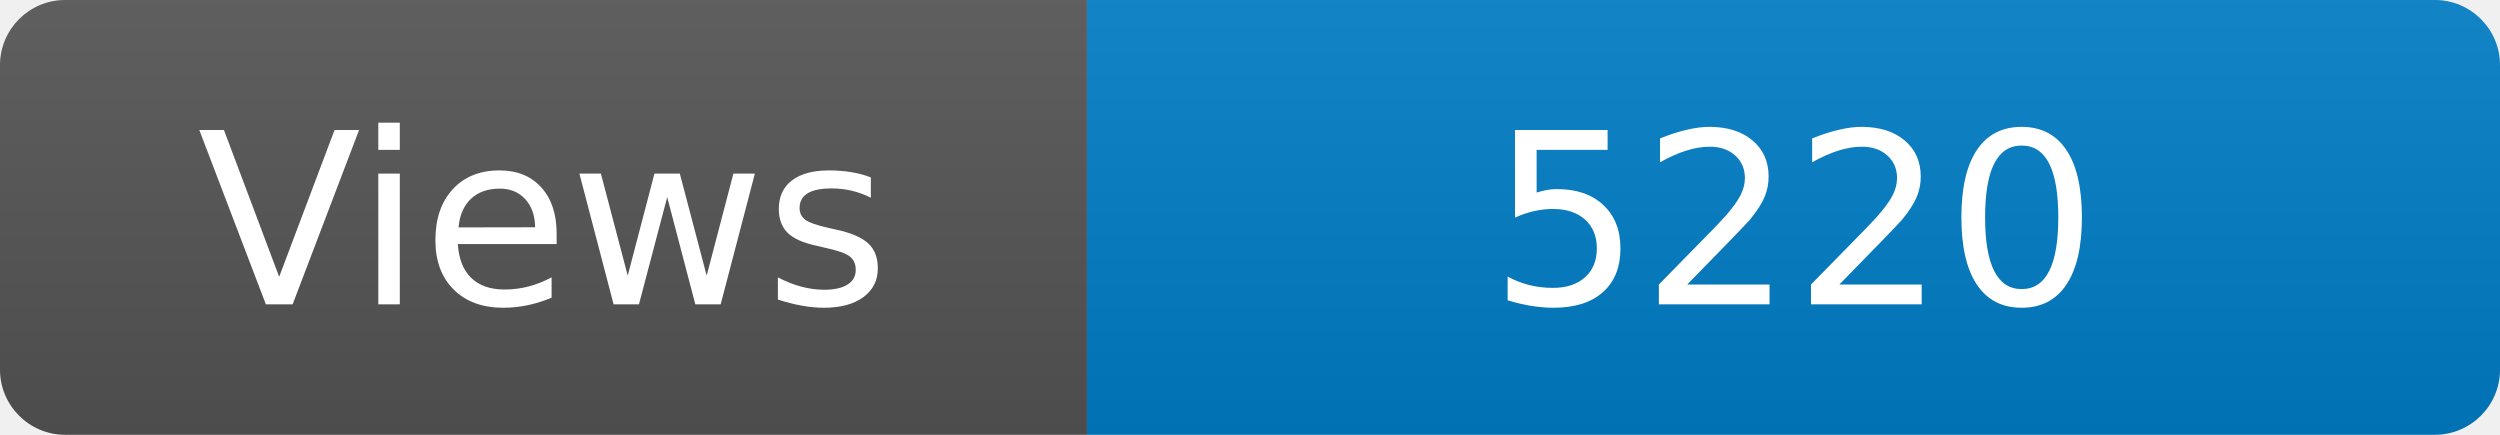
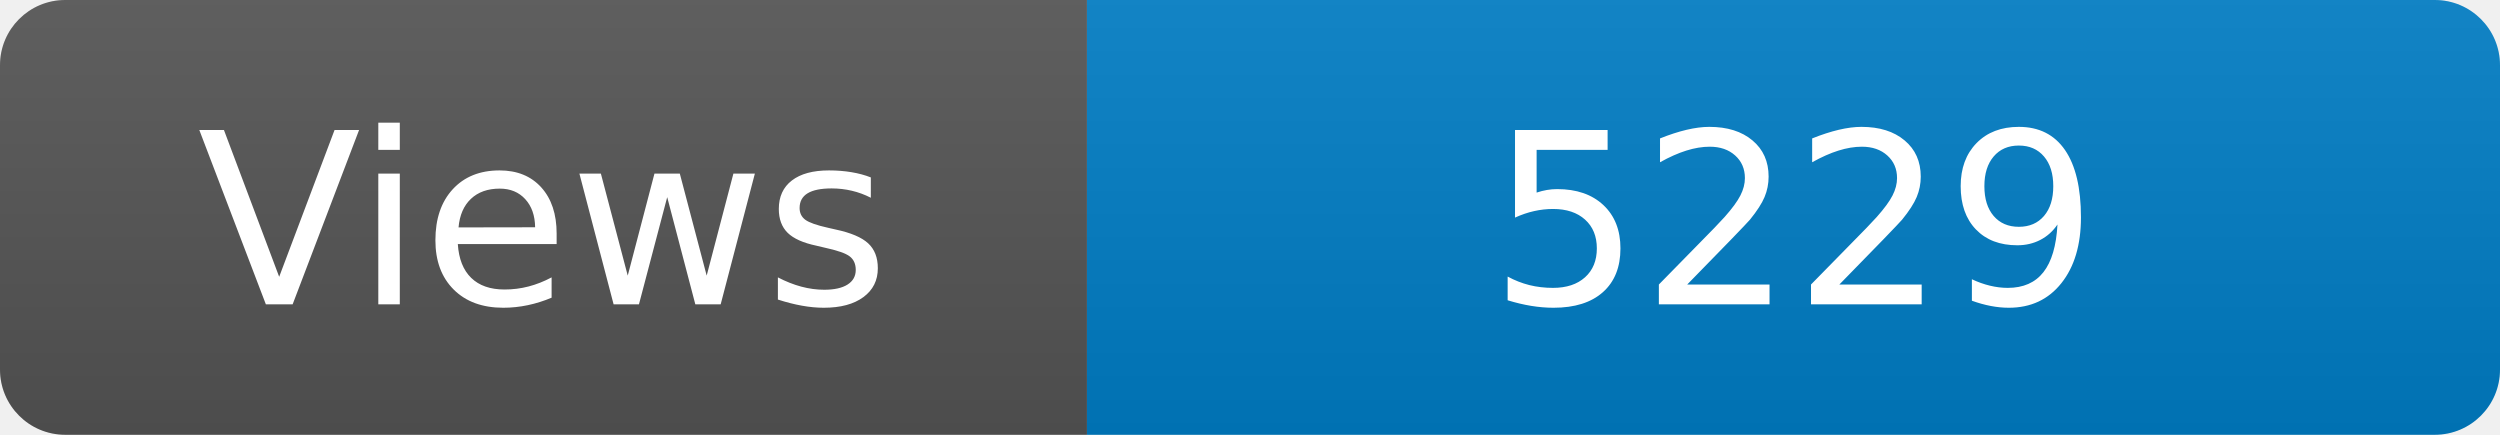
<svg xmlns="http://www.w3.org/2000/svg" width="115" height="20" role="img" aria-label="Maintained?: yes">
  <linearGradient id="s" x2="0" y2="100%">
    <stop offset="0" stop-color="#bbb" stop-opacity=".1" />
    <stop offset="1" stop-opacity=".1" />
  </linearGradient>
  <clipPath id="r">
    <rect width="115" height="20" rx="3" fill="#fff" />
  </clipPath>
  <g clip-path="url(#r)">
    <rect width="50" height="20" fill="#555" />
    <rect x="50" width="160" height="20" fill="#007ec6" />
    <rect width="115" height="20" fill="url(#s)" />
  </g>
  <g fill="#fff" text-anchor="middle" font-family="Verdana,Geneva,DejaVu Sans,sans-serif" font-size="110">
    <text x="250" y="140" transform="scale(.1)" fill="#fff">Views</text>
-     <text x="825" y="140" transform="scale(.1)" fill="#fff">5220</text>
+     <text x="825" y="140" transform="scale(.1)" fill="#fff">5229</text>
  </g>
</svg>
